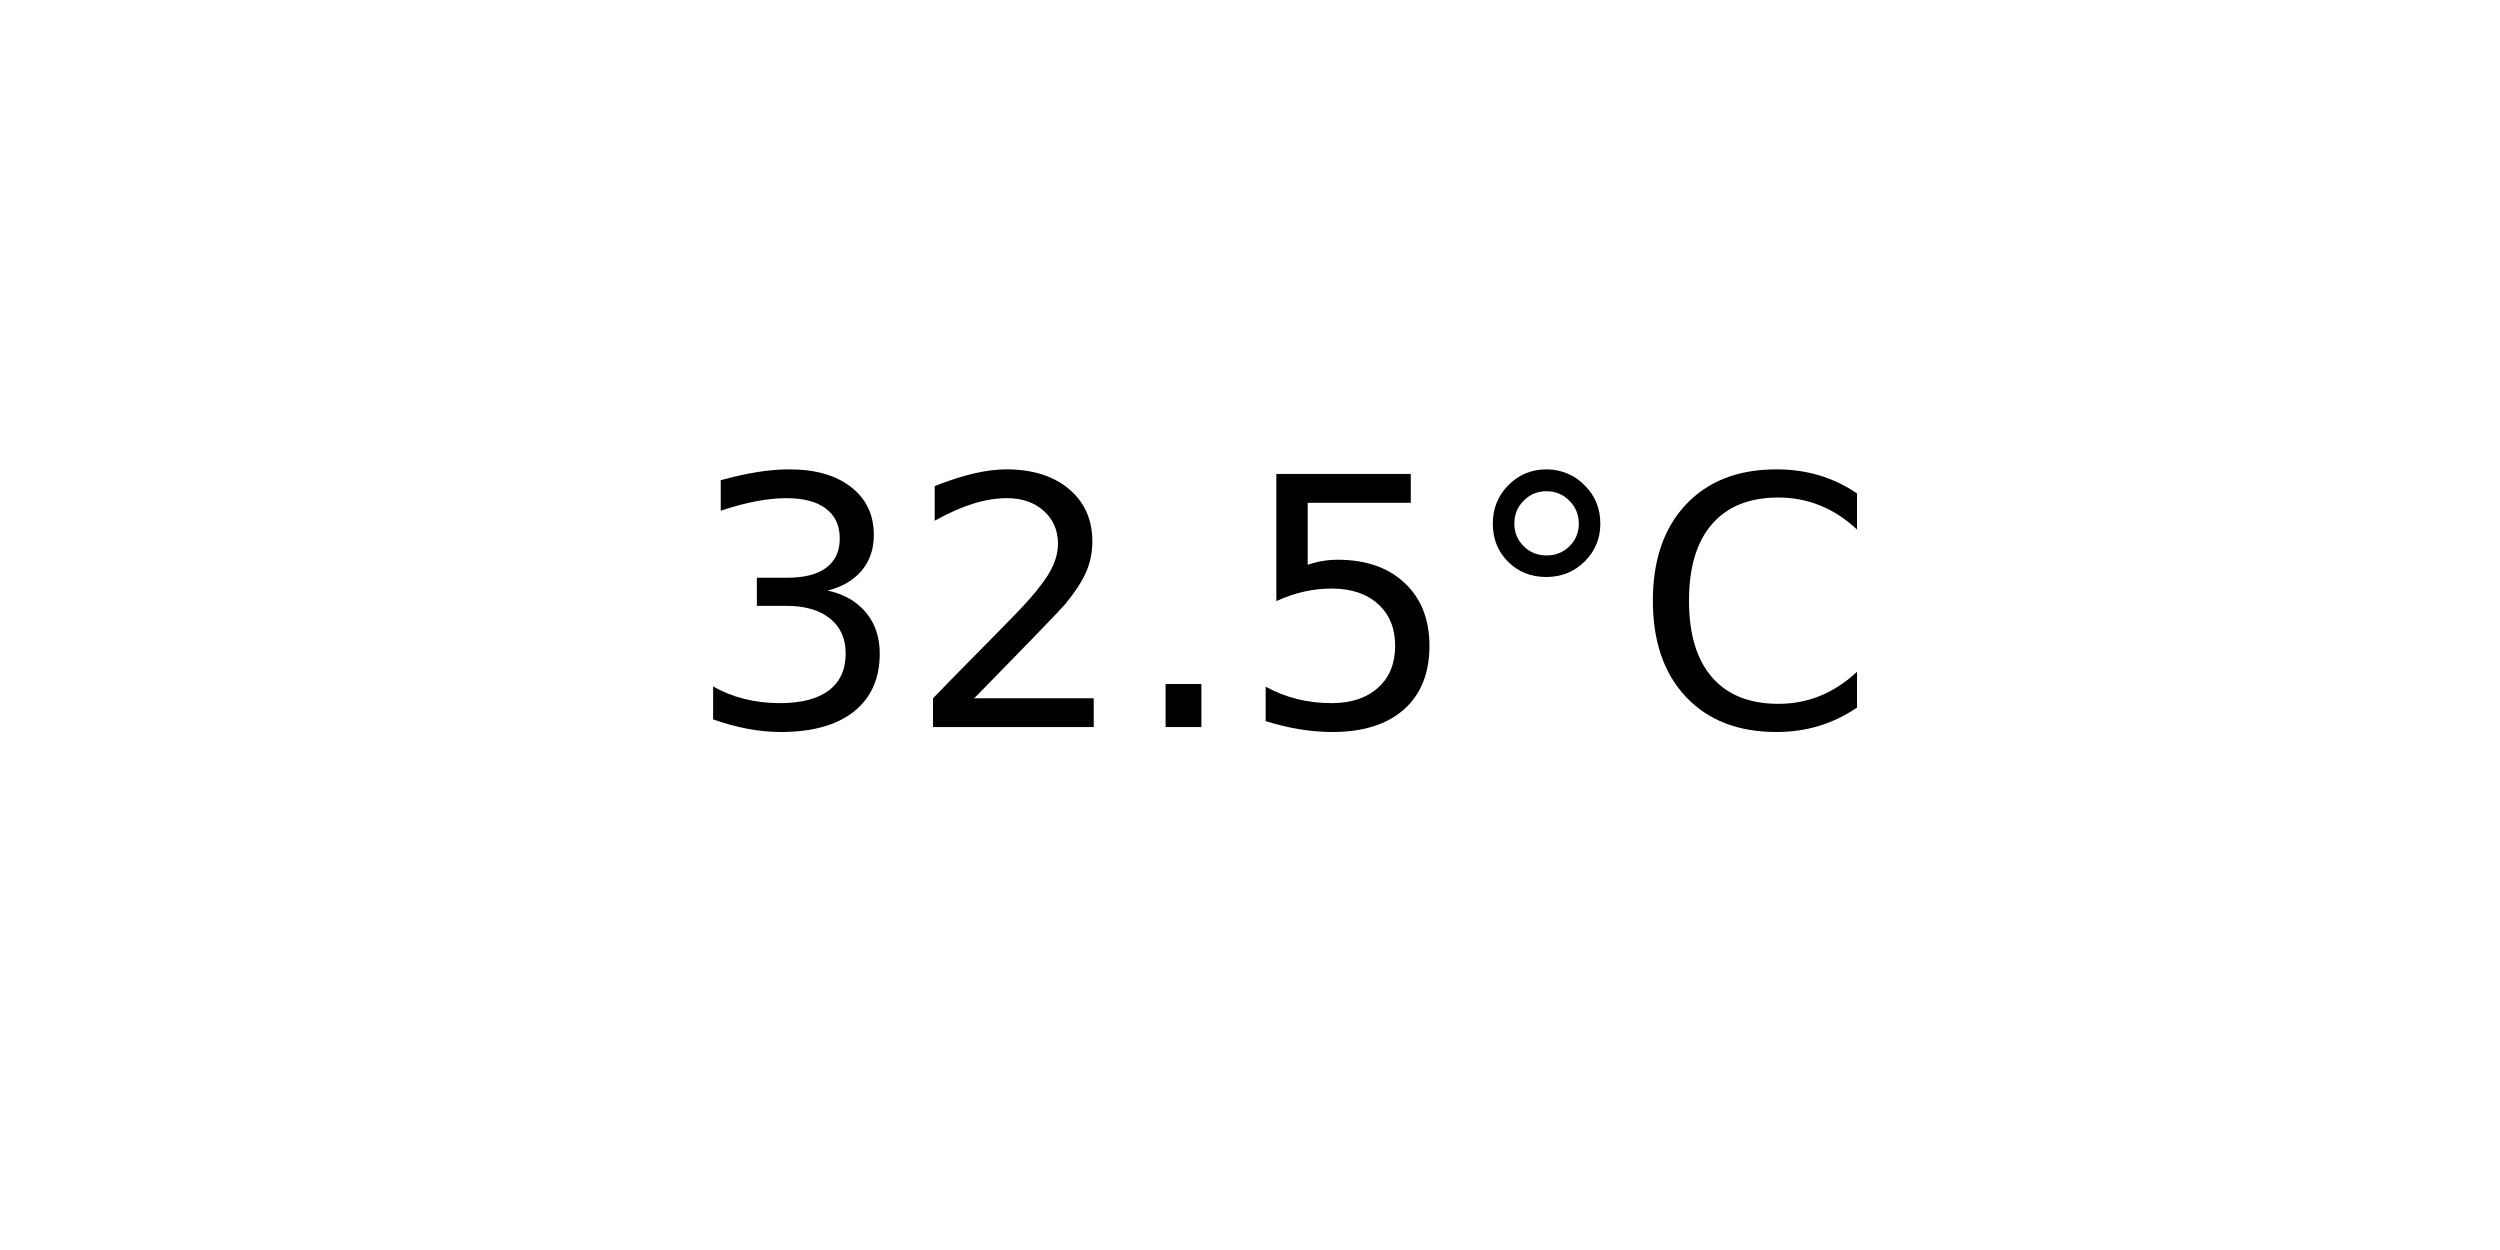
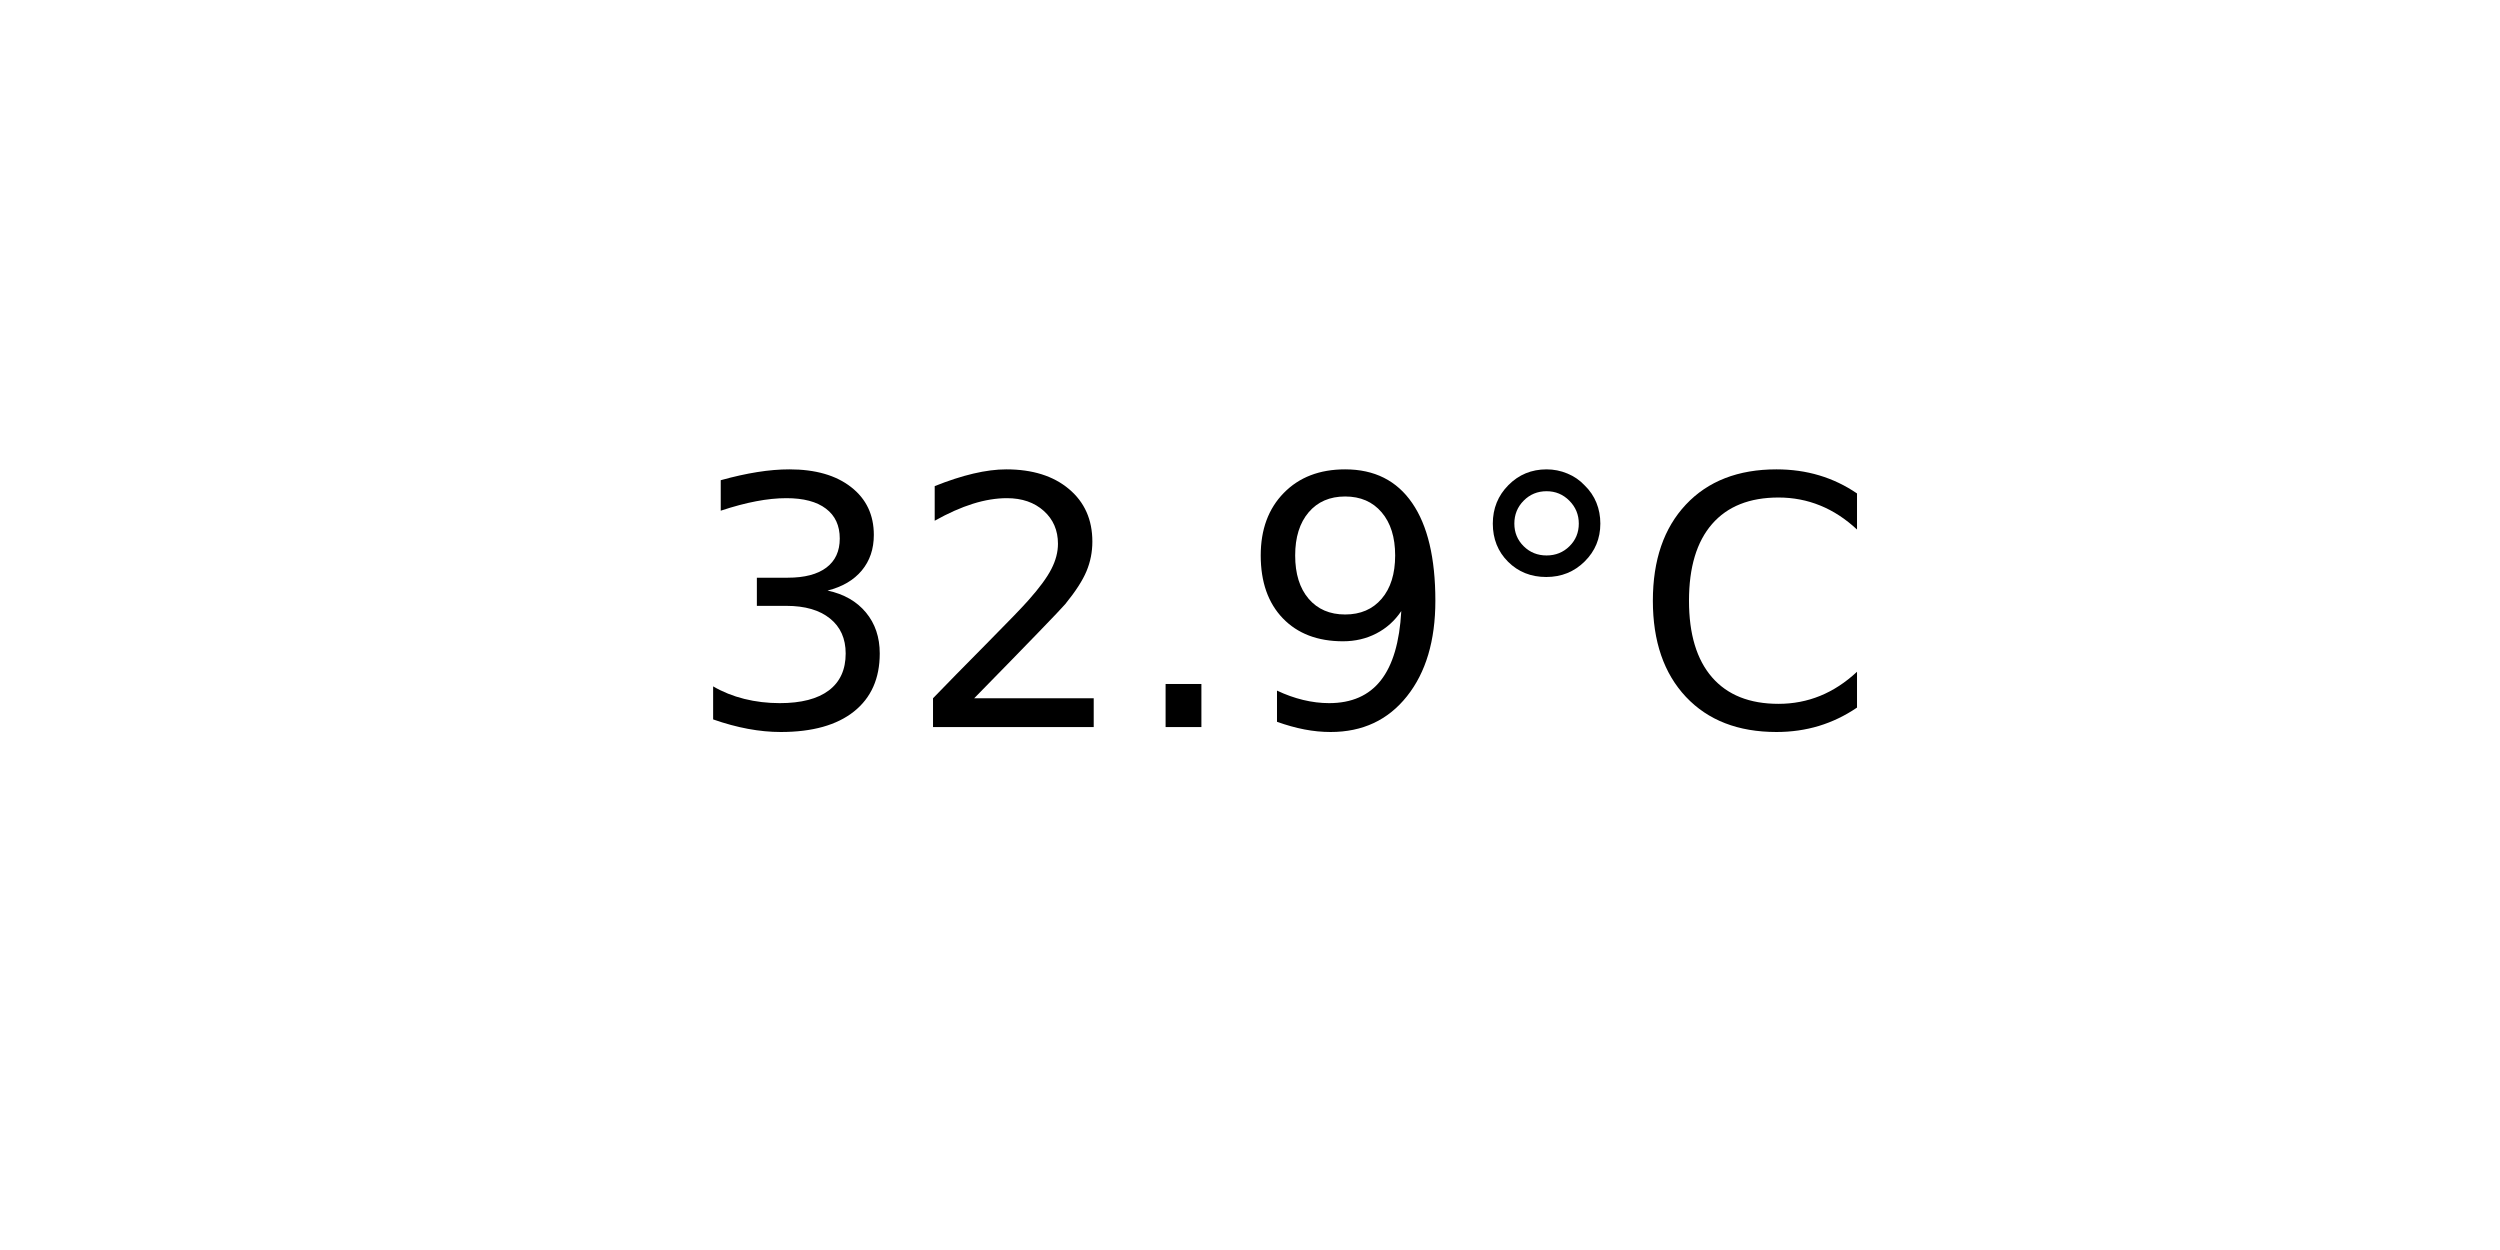
<svg xmlns="http://www.w3.org/2000/svg" xmlns:xlink="http://www.w3.org/1999/xlink" width="72pt" height="36pt" viewBox="0 0 72 36" version="1.1">
  <defs>
    <style type="text/css">*{stroke-linejoin: round; stroke-linecap: butt}</style>
  </defs>
  <g id="figure_1">
    <g id="axes_1">
      <g id="text_1">
        <g transform="translate(19.77578 20.93937) scale(0.1 -0.1)">
          <defs>
            <path id="DejaVuSans-33" d="M 2597 2516  Q 3050 2419 3304 2112  Q 3559 1806 3559 1356  Q 3559 666 3084 287  Q 2609 -91 1734 -91  Q 1441 -91 1130 -33  Q 819 25 488 141  L 488 750  Q 750 597 1062 519  Q 1375 441 1716 441  Q 2309 441 2620 675  Q 2931 909 2931 1356  Q 2931 1769 2642 2001  Q 2353 2234 1838 2234  L 1294 2234  L 1294 2753  L 1863 2753  Q 2328 2753 2575 2939  Q 2822 3125 2822 3475  Q 2822 3834 2567 4026  Q 2313 4219 1838 4219  Q 1578 4219 1281 4162  Q 984 4106 628 3988  L 628 4550  Q 988 4650 1302 4700  Q 1616 4750 1894 4750  Q 2613 4750 3031 4423  Q 3450 4097 3450 3541  Q 3450 3153 3228 2886  Q 3006 2619 2597 2516  z " transform="scale(0.015625)" />
            <path id="DejaVuSans-32" d="M 1228 531  L 3431 531  L 3431 0  L 469 0  L 469 531  Q 828 903 1448 1529  Q 2069 2156 2228 2338  Q 2531 2678 2651 2914  Q 2772 3150 2772 3378  Q 2772 3750 2511 3984  Q 2250 4219 1831 4219  Q 1534 4219 1204 4116  Q 875 4013 500 3803  L 500 4441  Q 881 4594 1212 4672  Q 1544 4750 1819 4750  Q 2544 4750 2975 4387  Q 3406 4025 3406 3419  Q 3406 3131 3298 2873  Q 3191 2616 2906 2266  Q 2828 2175 2409 1742  Q 1991 1309 1228 531  z " transform="scale(0.015625)" />
            <path id="DejaVuSans-2e" d="M 684 794  L 1344 794  L 1344 0  L 684 0  L 684 794  z " transform="scale(0.015625)" />
-             <path id="DejaVuSans-35" d="M 691 4666  L 3169 4666  L 3169 4134  L 1269 4134  L 1269 2991  Q 1406 3038 1543 3061  Q 1681 3084 1819 3084  Q 2600 3084 3056 2656  Q 3513 2228 3513 1497  Q 3513 744 3044 326  Q 2575 -91 1722 -91  Q 1428 -91 1123 -41  Q 819 9 494 109  L 494 744  Q 775 591 1075 516  Q 1375 441 1709 441  Q 2250 441 2565 725  Q 2881 1009 2881 1497  Q 2881 1984 2565 2268  Q 2250 2553 1709 2553  Q 1456 2553 1204 2497  Q 953 2441 691 2322  L 691 4666  z " transform="scale(0.015625)" />
+             <path id="DejaVuSans-39" d="M 703 97  L 703 672  Q 941 559 1184 500  Q 1428 441 1663 441  Q 2288 441 2617 861  Q 2947 1281 2994 2138  Q 2813 1869 2534 1725  Q 2256 1581 1919 1581  Q 1219 1581 811 2004  Q 403 2428 403 3163  Q 403 3881 828 4315  Q 1253 4750 1959 4750  Q 2769 4750 3195 4129  Q 3622 3509 3622 2328  Q 3622 1225 3098 567  Q 2575 -91 1691 -91  Q 1453 -91 1209 -44  Q 966 3 703 97  z M 1959 2075  Q 2384 2075 2632 2365  Q 2881 2656 2881 3163  Q 2881 3666 2632 3958  Q 2384 4250 1959 4250  Q 1534 4250 1286 3958  Q 1038 3666 1038 3163  Q 1038 2656 1286 2365  Q 1534 2075 1959 2075  z " transform="scale(0.015625)" />
            <path id="DejaVuSans-b0" d="M 1600 4347  Q 1350 4347 1178 4173  Q 1006 4000 1006 3750  Q 1006 3503 1178 3333  Q 1350 3163 1600 3163  Q 1850 3163 2022 3333  Q 2194 3503 2194 3750  Q 2194 3997 2020 4172  Q 1847 4347 1600 4347  z M 1600 4750  Q 1800 4750 1984 4673  Q 2169 4597 2303 4453  Q 2447 4313 2519 4134  Q 2591 3956 2591 3750  Q 2591 3338 2302 3052  Q 2013 2766 1594 2766  Q 1172 2766 890 3047  Q 609 3328 609 3750  Q 609 4169 896 4459  Q 1184 4750 1600 4750  z " transform="scale(0.015625)" />
            <path id="DejaVuSans-43" d="M 4122 4306  L 4122 3641  Q 3803 3938 3442 4084  Q 3081 4231 2675 4231  Q 1875 4231 1450 3742  Q 1025 3253 1025 2328  Q 1025 1406 1450 917  Q 1875 428 2675 428  Q 3081 428 3442 575  Q 3803 722 4122 1019  L 4122 359  Q 3791 134 3420 21  Q 3050 -91 2638 -91  Q 1578 -91 968 557  Q 359 1206 359 2328  Q 359 3453 968 4101  Q 1578 4750 2638 4750  Q 3056 4750 3426 4639  Q 3797 4528 4122 4306  z " transform="scale(0.015625)" />
          </defs>
          <use xlink:href="#DejaVuSans-33" />
          <use xlink:href="#DejaVuSans-32" x="63.623" />
          <use xlink:href="#DejaVuSans-2e" x="127.246" />
-           <use xlink:href="#DejaVuSans-35" x="159.033" />
+           <use xlink:href="#DejaVuSans-39" x="159.033" />
          <use xlink:href="#DejaVuSans-b0" x="222.656" />
          <use xlink:href="#DejaVuSans-43" x="272.656" />
        </g>
      </g>
    </g>
  </g>
</svg>
